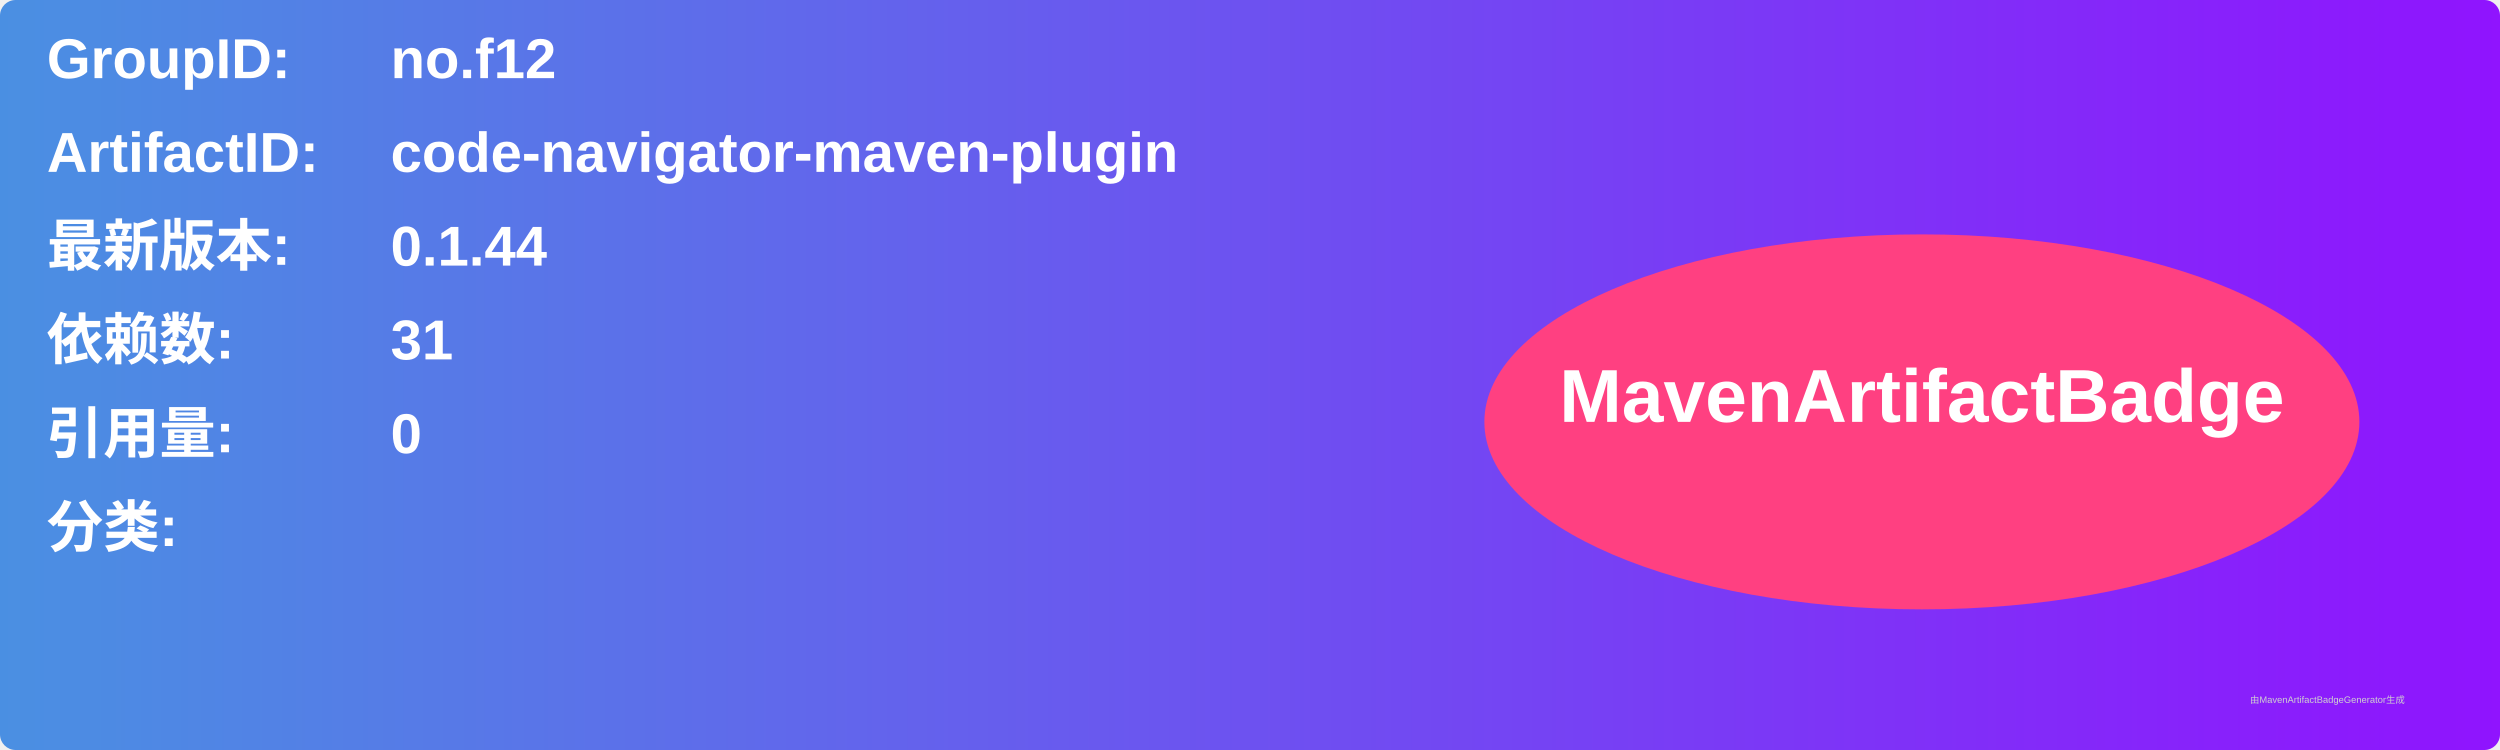
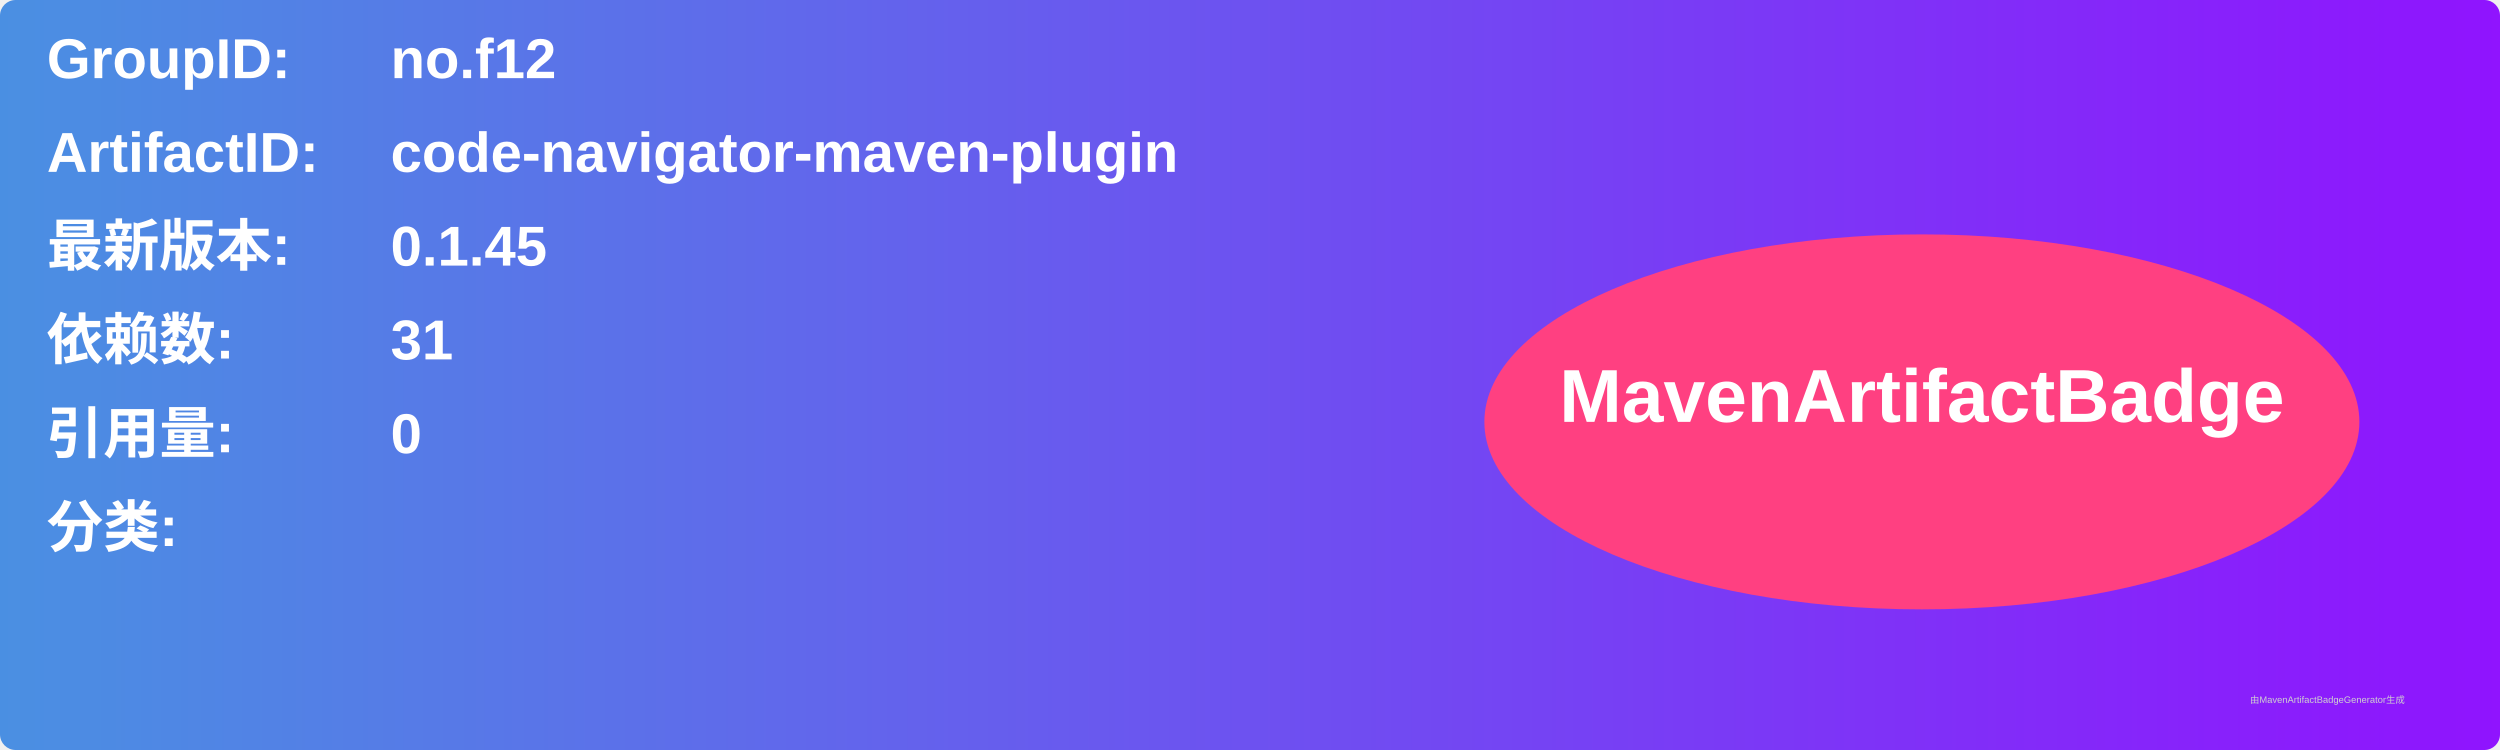
<svg xmlns="http://www.w3.org/2000/svg" width="800" height="240" viewBox="0 0 800 240">
  <linearGradient id="grad" x1="0%" y1="0%" x2="100%" y2="0%">
    <stop offset="0%" stop-color="#4a90e2" />
    <stop offset="100%" stop-color="#9013fe" />
  </linearGradient>
  <rect width="100%" height="100%" rx="5" ry="5" fill="url(#grad)" />
  <g transform="translate(15, 15)">
    <text x="0" y="10" font-family="Arial" font-size="18" fill="white" font-weight="bold" width="260">GroupID:</text>
    <text x="110" y="10" font-family="Arial" font-size="18" fill="white" font-weight="bold" width="460">no.f12</text>
    <text x="0" y="40" font-family="Arial" font-size="18" fill="white" font-weight="bold" width="260">ArtifactID:</text>
    <text x="110" y="40" font-family="Arial" font-size="18" fill="white" font-weight="bold" width="460">code-navigator-maven-plugin</text>
    <text x="0" y="70" font-family="Arial" font-size="18" fill="white" font-weight="bold">最新版本:</text>
    <text x="110" y="70" font-family="Arial" font-size="18" fill="white" font-weight="bold">
-       <tspan font-weight="bold">0.1.44</tspan>
+       <tspan font-weight="bold">0.1.45</tspan>
    </text>
    <text x="0" y="100" font-family="Arial" font-size="18" fill="white" font-weight="bold">依赖数: </text>
    <text x="110" y="100" font-family="Arial" font-size="18" fill="white">
      <tspan font-weight="bold">31</tspan>
    </text>
    <text x="0" y="130" font-family="Arial" font-size="18" fill="white" font-weight="bold">引用量: </text>
    <text x="110" y="130" font-family="Arial" font-size="18" fill="white">
      <tspan font-weight="bold">0</tspan>
    </text>
    <text x="0" y="160" font-family="Arial" font-size="18" fill="white" font-weight="bold">分类:</text>
    <text x="10" y="190" font-family="Arial" font-size="10" fill="white">
      <tspan font-weight="bold" />
    </text>
    <ellipse cx="600" cy="120" rx="140" ry="60" fill="#ff4081" />
    <text x="600" y="120" text-anchor="middle" font-family="Arial" font-size="24" fill="white" font-weight="bold">MavenArtifactBadge</text>
  </g>
  <text x="720" y="225" font-family="Arial" font-size="3" fill="#d0d0d0">由MavenArtifactBadgeGenerator生成</text>
</svg>
